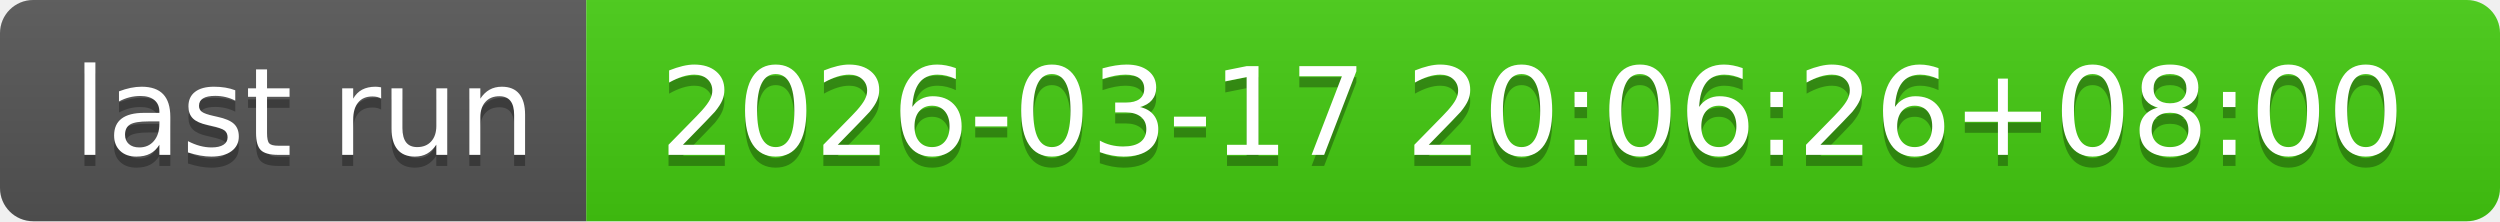
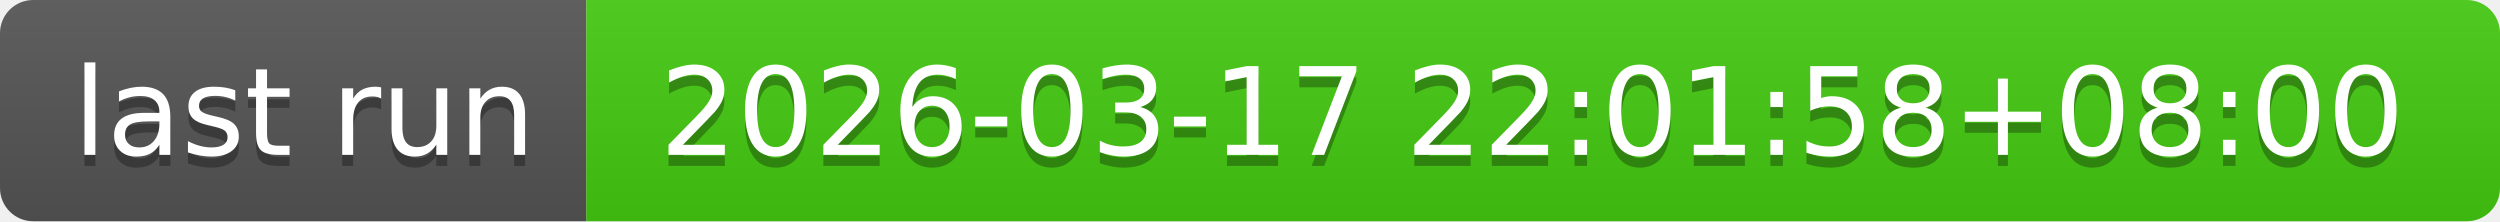
- <svg xmlns="http://www.w3.org/2000/svg" width="226" height="20" role="img" aria-label="last run: 2026-03-17 20:06:26+08:00">
+ <svg xmlns="http://www.w3.org/2000/svg" width="226" height="20" role="img" aria-label="last run: 2026-03-17 22:01:58+08:00">
  <linearGradient id="s" x2="0" y2="100%">
    <stop offset="0" stop-color="#bbb" stop-opacity=".1" />
    <stop offset="1" stop-opacity=".1" />
  </linearGradient>
  <clipPath id="r">
    <rect width="226" height="20" rx="3" fill="#fff" />
  </clipPath>
  <g clip-path="url(#r)">
    <rect width="53" height="20" fill="#555" />
    <rect x="53" width="173" height="20" fill="#4c1" />
    <rect width="226" height="20" fill="url(#s)" />
  </g>
  <g fill="#fff" text-anchor="middle" font-family="Verdana,Geneva,DejaVu Sans,sans-serif" text-rendering="geometricPrecision" font-size="110">
    <text aria-hidden="true" x="275" y="150" fill="#010101" fill-opacity=".3" transform="scale(.1)" textLength="430">last run</text>
    <text x="275" y="140" transform="scale(.1)" fill="#fff" textLength="430">last run</text>
-     <text aria-hidden="true" x="1385" y="150" fill="#010101" fill-opacity=".3" transform="scale(.1)" textLength="1630">2026-03-17 20:06:26+08:00</text>
-     <text x="1385" y="140" transform="scale(.1)" fill="#fff" textLength="1630">2026-03-17 20:06:26+08:00</text>
+     <text aria-hidden="true" x="1385" y="150" fill="#010101" fill-opacity=".3" transform="scale(.1)" textLength="1630">2026-03-17 22:01:58+08:00</text>
+     <text x="1385" y="140" transform="scale(.1)" fill="#fff" textLength="1630">2026-03-17 22:01:58+08:00</text>
  </g>
</svg>
